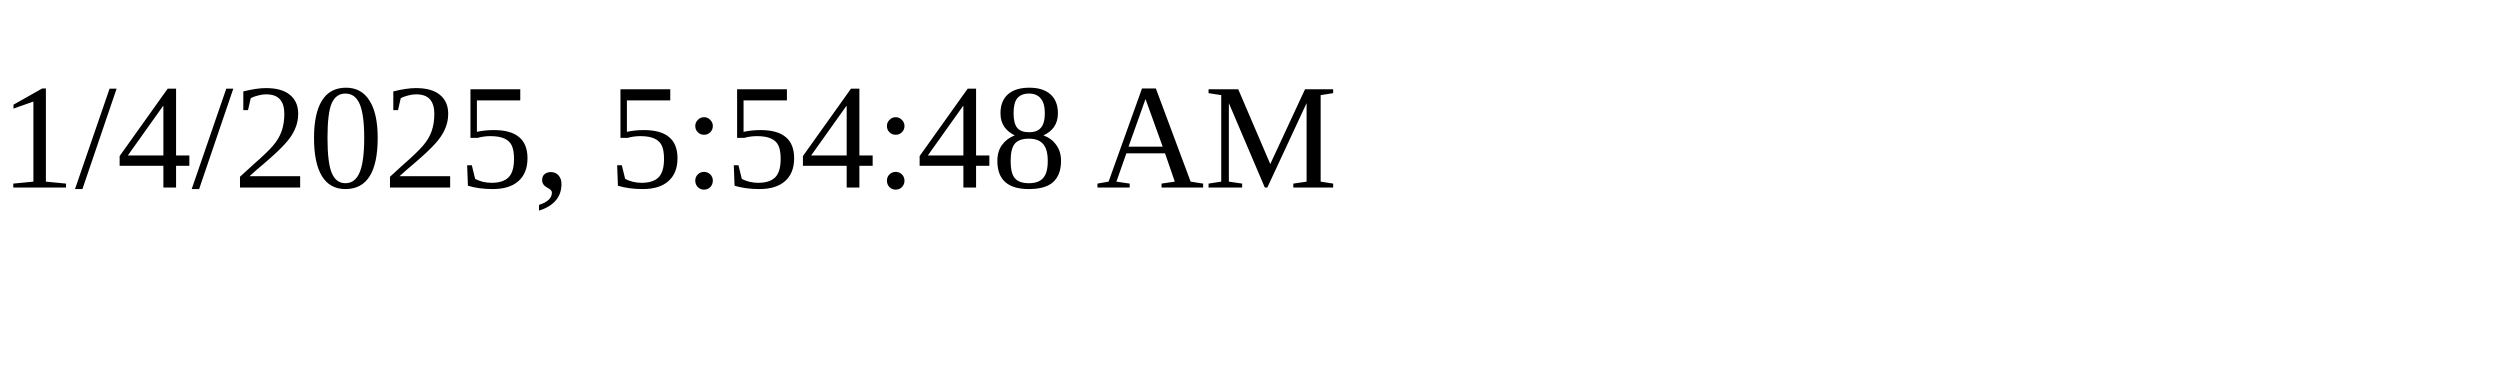
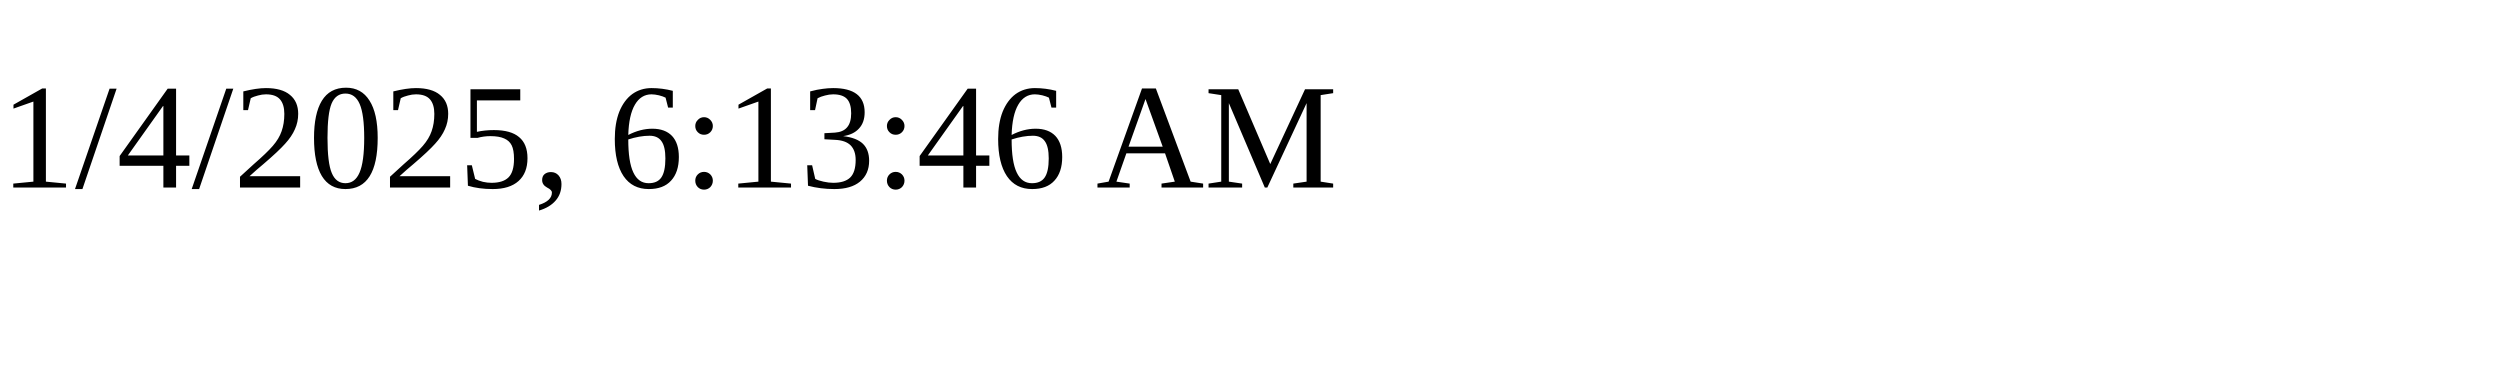
<svg xmlns="http://www.w3.org/2000/svg" height="30" width="200">
-   <text x="0" y="15">1/4/2025, 5:54:48 AM</text>
+   <text x="0" y="15">1/4/2025, 6:13:46 AM</text>
</svg>
